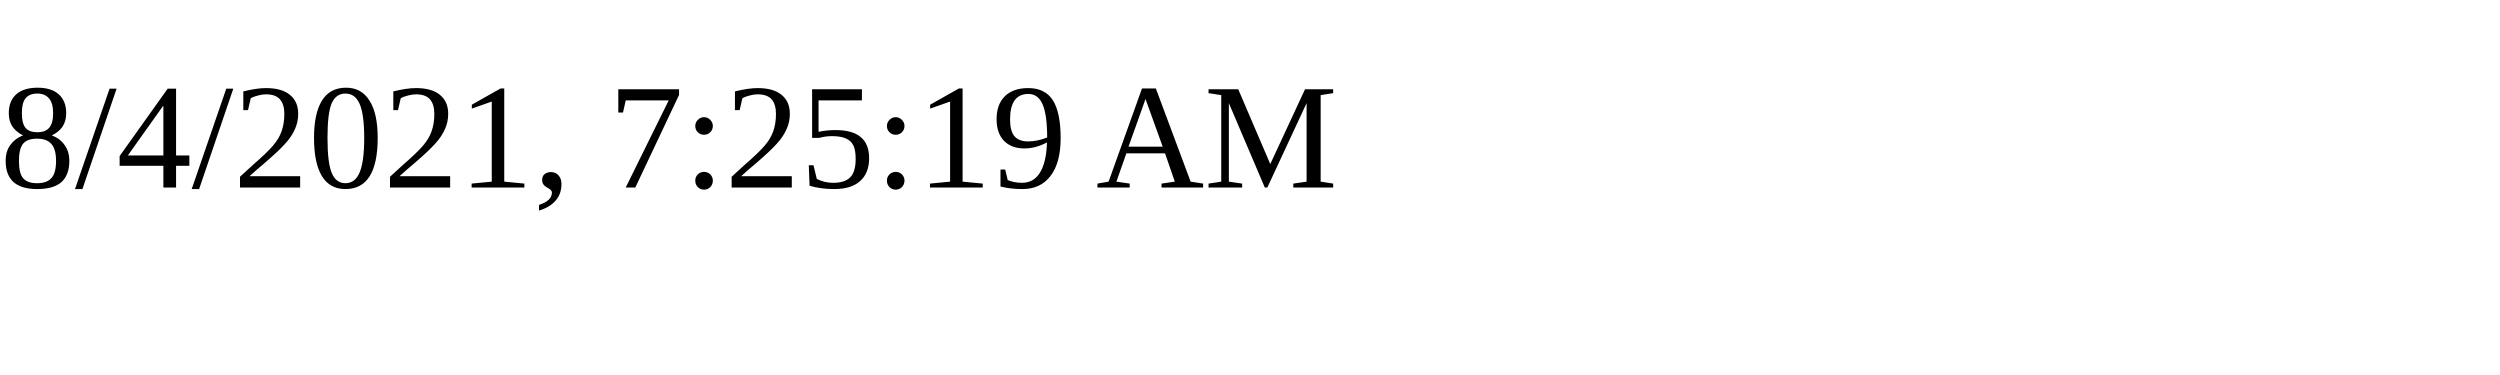
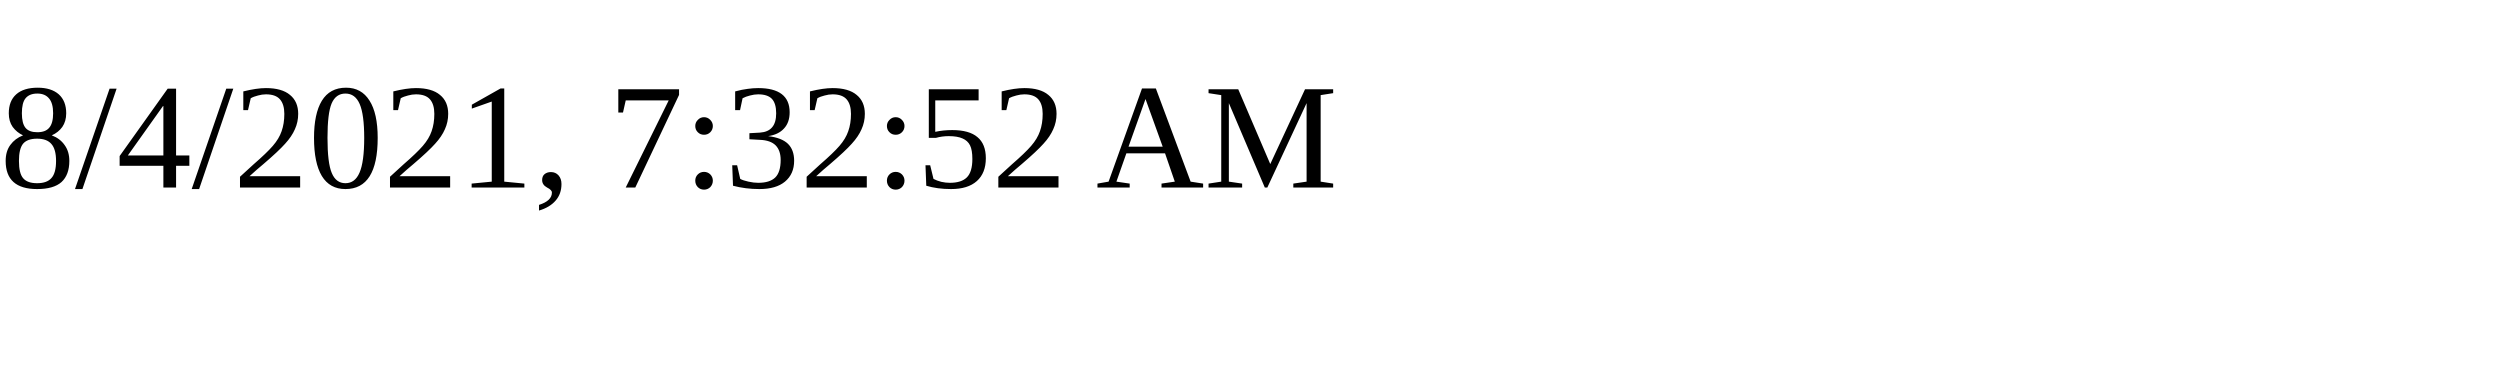
<svg xmlns="http://www.w3.org/2000/svg" height="30" width="200">
-   <text x="0" y="15">8/4/2021, 7:25:19 AM</text>
+   <text x="0" y="15">8/4/2021, 7:32:52 AM</text>
</svg>
